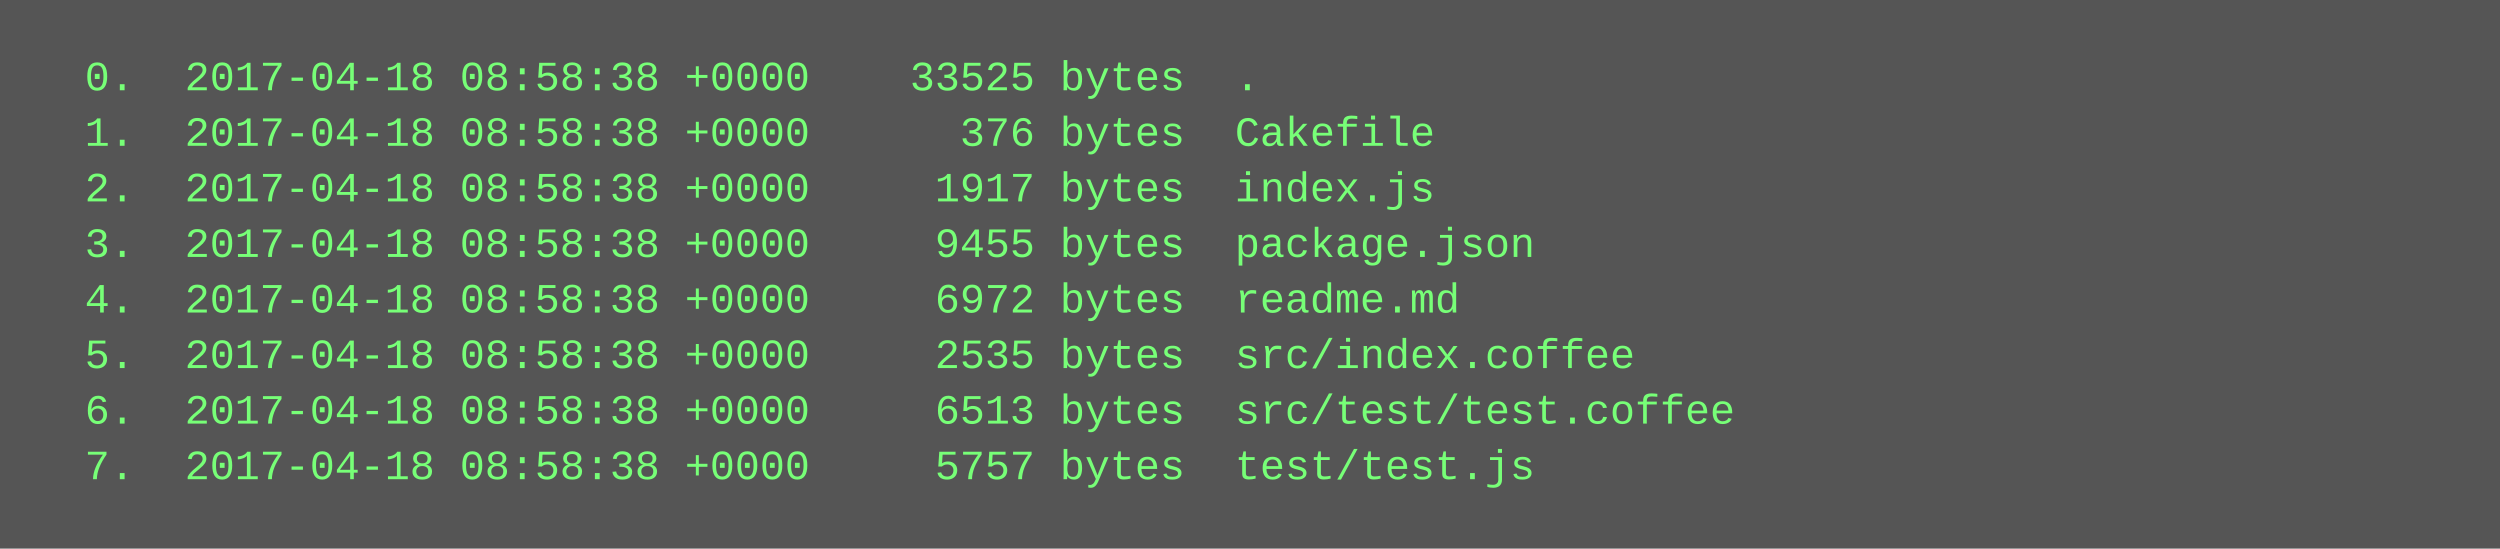
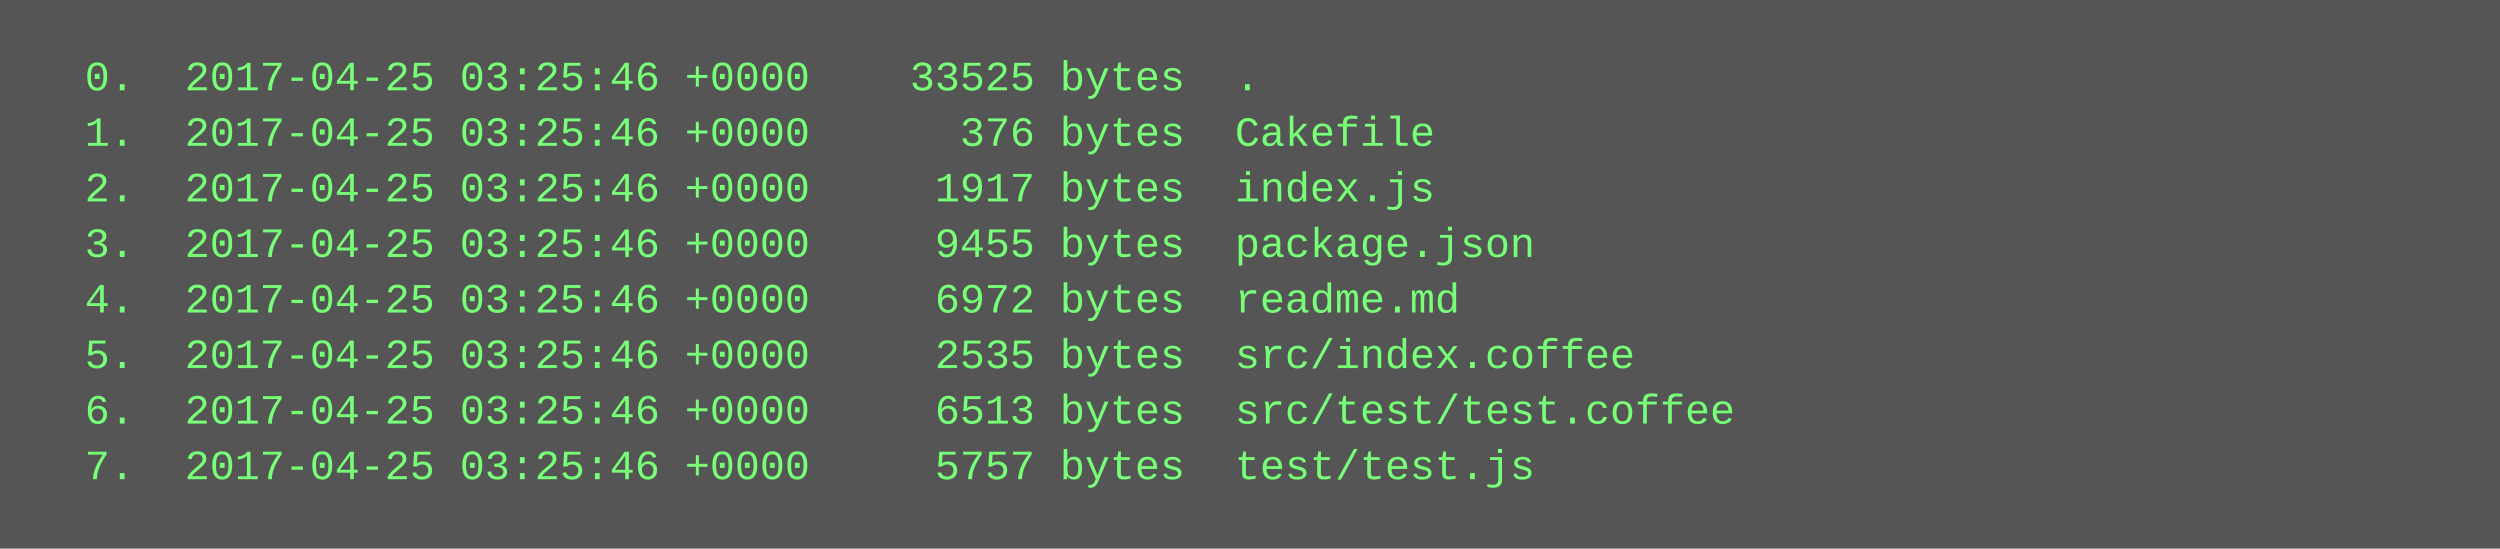
<svg xmlns="http://www.w3.org/2000/svg" height="158" width="720">
  <rect height="158" fill="#555" width="720" />
  <text fill="#7f7" font-family="Courier New" font-size="12" xml:space="preserve">
-     <tspan x="10" y="26">  0.  2017-04-18 08:58:38 +0000    33525 bytes  .</tspan>
-     <tspan x="10" y="42">  1.  2017-04-18 08:58:38 +0000      376 bytes  Cakefile</tspan>
-     <tspan x="10" y="58">  2.  2017-04-18 08:58:38 +0000     1917 bytes  index.js</tspan>
-     <tspan x="10" y="74">  3.  2017-04-18 08:58:38 +0000     9455 bytes  package.json</tspan>
-     <tspan x="10" y="90">  4.  2017-04-18 08:58:38 +0000     6972 bytes  readme.md</tspan>
-     <tspan x="10" y="106">  5.  2017-04-18 08:58:38 +0000     2535 bytes  src/index.coffee</tspan>
-     <tspan x="10" y="122">  6.  2017-04-18 08:58:38 +0000     6513 bytes  src/test/test.coffee</tspan>
-     <tspan x="10" y="138">  7.  2017-04-18 08:58:38 +0000     5757 bytes  test/test.js</tspan>
+     <tspan x="10" y="26">  0.  2017-04-25 03:25:46 +0000    33525 bytes  .</tspan>
+     <tspan x="10" y="42">  1.  2017-04-25 03:25:46 +0000      376 bytes  Cakefile</tspan>
+     <tspan x="10" y="58">  2.  2017-04-25 03:25:46 +0000     1917 bytes  index.js</tspan>
+     <tspan x="10" y="74">  3.  2017-04-25 03:25:46 +0000     9455 bytes  package.json</tspan>
+     <tspan x="10" y="90">  4.  2017-04-25 03:25:46 +0000     6972 bytes  readme.md</tspan>
+     <tspan x="10" y="106">  5.  2017-04-25 03:25:46 +0000     2535 bytes  src/index.coffee</tspan>
+     <tspan x="10" y="122">  6.  2017-04-25 03:25:46 +0000     6513 bytes  src/test/test.coffee</tspan>
+     <tspan x="10" y="138">  7.  2017-04-25 03:25:46 +0000     5757 bytes  test/test.js</tspan>
  </text>
</svg>
